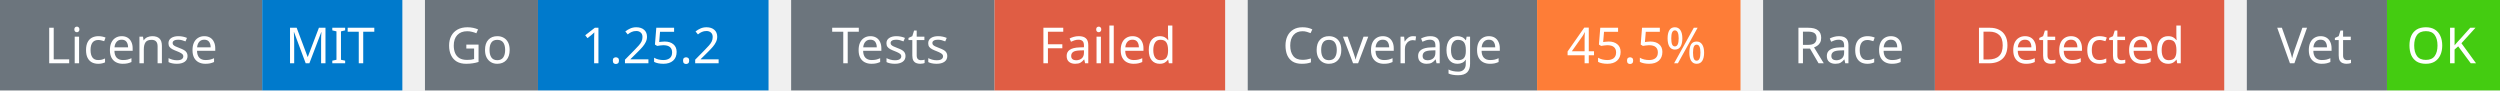
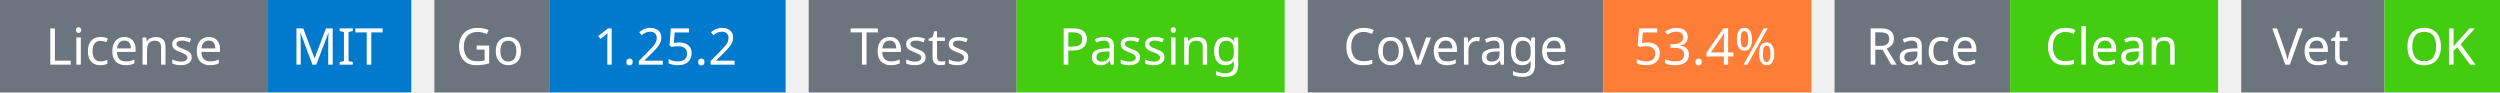
- <svg xmlns="http://www.w3.org/2000/svg" width="553" height="20" viewBox="0 0 553 20">
+ <svg xmlns="http://www.w3.org/2000/svg" width="541" height="20" viewBox="0 0 541 20">
  <g transform="translate(0, 0)">
    <rect x="0" y="0" width="58" height="20" fill="#6c757d" />
    <rect x="58" y="0" width="31" height="20" fill="#007acc" />
    <text x="29" y="14" text-anchor="middle" font-family="sans-serif" font-size="11" fill="white">License</text>
    <text x="73" y="14" text-anchor="middle" font-family="sans-serif" font-size="11" fill="white">MIT</text>
  </g>
  <g transform="translate(94, 0)">
    <rect x="0" y="0" width="25" height="20" fill="#6c757d" />
    <rect x="25" y="0" width="51" height="20" fill="#007acc" />
    <text x="12" y="14" text-anchor="middle" font-family="sans-serif" font-size="11" fill="white">Go</text>
    <text x="50" y="14" text-anchor="middle" font-family="sans-serif" font-size="11" fill="white">1.25.2</text>
  </g>
  <g transform="translate(175, 0)">
    <rect x="0" y="0" width="45" height="20" fill="#6c757d" />
-     <rect x="45" y="0" width="51" height="20" fill="#e05d44" />
+     <rect x="45" y="0" width="58" height="20" fill="#4c1" />
    <text x="22" y="14" text-anchor="middle" font-family="sans-serif" font-size="11" fill="white">Tests</text>
-     <text x="70" y="14" text-anchor="middle" font-family="sans-serif" font-size="11" fill="white">Failed</text>
+     <text x="74" y="14" text-anchor="middle" font-family="sans-serif" font-size="11" fill="white">Passing</text>
  </g>
-   <g transform="translate(276, 0)">
+   <g transform="translate(283, 0)">
    <rect x="0" y="0" width="64" height="20" fill="#6c757d" />
    <rect x="64" y="0" width="45" height="20" fill="#fe7d37" />
    <text x="32" y="14" text-anchor="middle" font-family="sans-serif" font-size="11" fill="white">Coverage</text>
-     <text x="86" y="14" text-anchor="middle" font-family="sans-serif" font-size="11" fill="white">45.5%</text>
+     <text x="86" y="14" text-anchor="middle" font-family="sans-serif" font-size="11" fill="white">53.4%</text>
  </g>
-   <g transform="translate(390, 0)">
+   <g transform="translate(397, 0)">
    <rect x="0" y="0" width="38" height="20" fill="#6c757d" />
-     <rect x="38" y="0" width="64" height="20" fill="#e05d44" />
+     <rect x="38" y="0" width="45" height="20" fill="#4c1" />
    <text x="19" y="14" text-anchor="middle" font-family="sans-serif" font-size="11" fill="white">Race</text>
-     <text x="70" y="14" text-anchor="middle" font-family="sans-serif" font-size="11" fill="white">Detected</text>
+     <text x="60" y="14" text-anchor="middle" font-family="sans-serif" font-size="11" fill="white">Clean</text>
  </g>
-   <g transform="translate(497, 0)">
+   <g transform="translate(485, 0)">
    <rect x="0" y="0" width="31" height="20" fill="#6c757d" />
    <rect x="31" y="0" width="25" height="20" fill="#4c1" />
    <text x="15" y="14" text-anchor="middle" font-family="sans-serif" font-size="11" fill="white">Vet</text>
    <text x="43" y="14" text-anchor="middle" font-family="sans-serif" font-size="11" fill="white">OK</text>
  </g>
</svg>
